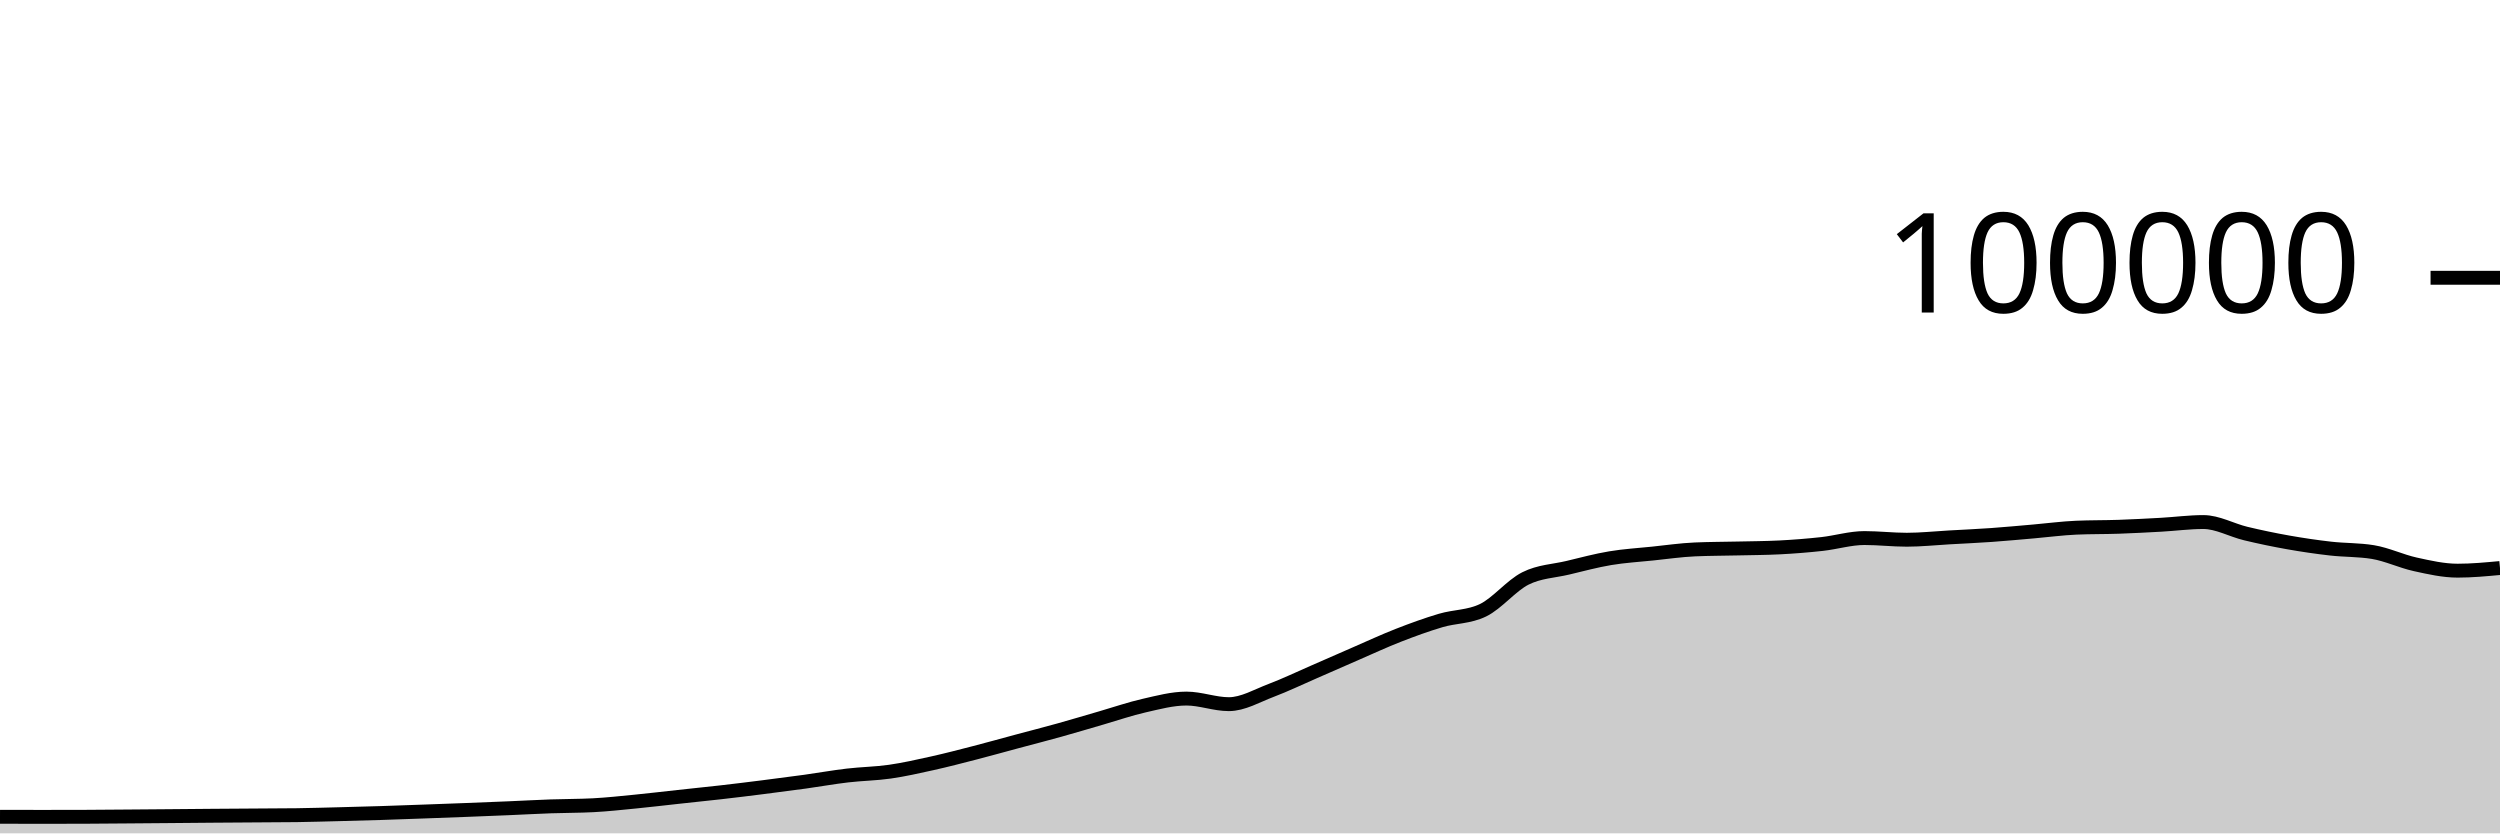
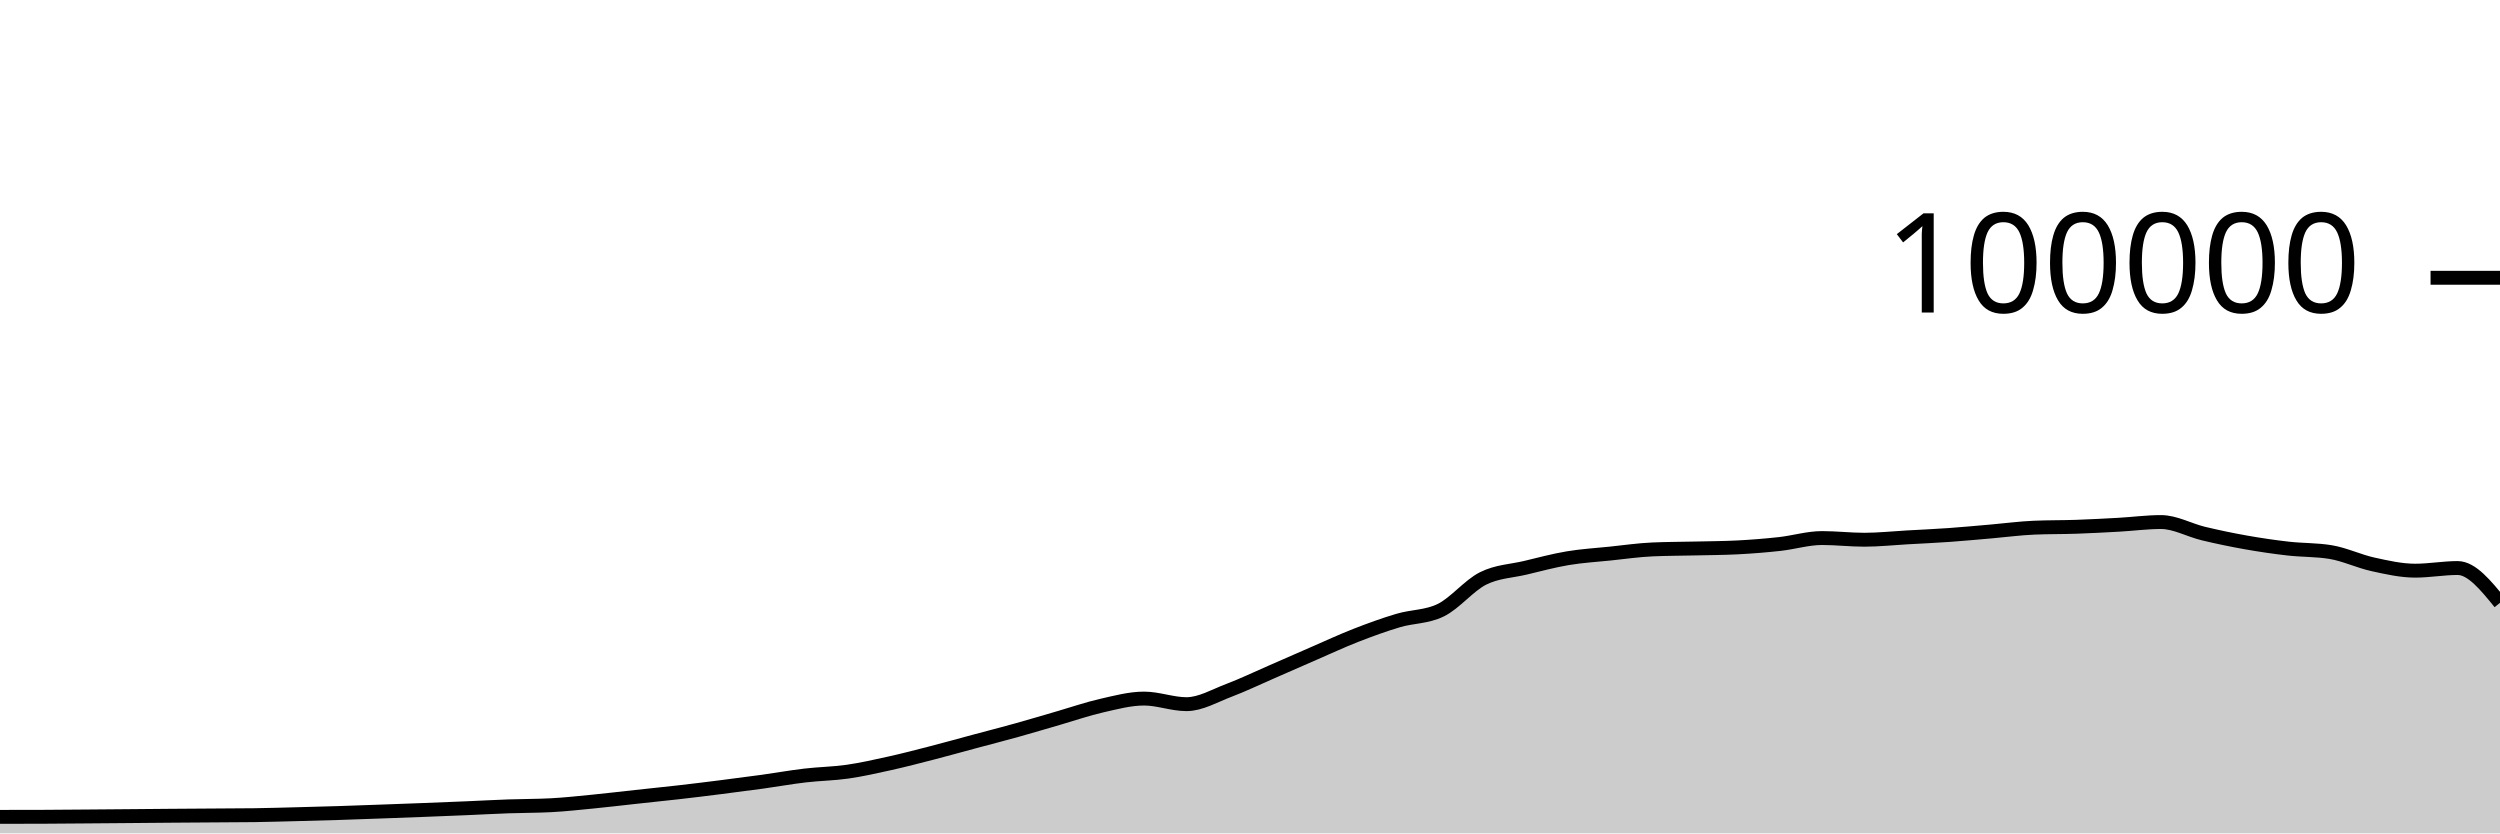
<svg xmlns="http://www.w3.org/2000/svg" viewBox="0 0 180 60">
  <g transform="translate(0,20)">
-     <path class="area" fill="rgba(0, 0, 0, 0.2)" d="M0,38.809C1.017,38.812,2.034,38.814,3.051,38.814C4.068,38.814,5.085,38.813,6.102,38.809C7.119,38.805,8.136,38.795,9.153,38.787C10.169,38.779,11.186,38.771,12.203,38.762C13.22,38.754,14.237,38.743,15.254,38.735C16.271,38.727,17.288,38.721,18.305,38.714C19.322,38.707,20.339,38.707,21.356,38.693C22.373,38.678,23.39,38.648,24.407,38.622C25.424,38.596,26.441,38.569,27.458,38.537C28.475,38.505,29.492,38.467,30.508,38.43C31.525,38.394,32.542,38.357,33.559,38.317C34.576,38.278,35.593,38.237,36.61,38.194C37.627,38.151,38.644,38.094,39.661,38.058C40.678,38.021,41.695,38.031,42.712,37.977C43.729,37.924,44.746,37.811,45.763,37.712C46.78,37.612,47.797,37.489,48.814,37.379C49.831,37.269,50.847,37.166,51.864,37.05C52.881,36.934,53.898,36.809,54.915,36.68C55.932,36.552,56.949,36.42,57.966,36.28C58.983,36.139,60,35.955,61.017,35.836C62.034,35.716,63.051,35.707,64.068,35.561C65.085,35.415,66.102,35.185,67.119,34.959C68.136,34.733,69.153,34.468,70.169,34.205C71.186,33.943,72.203,33.657,73.22,33.384C74.237,33.111,75.254,32.852,76.271,32.568C77.288,32.285,78.305,31.977,79.322,31.683C80.339,31.389,81.356,31.036,82.373,30.805C83.39,30.574,84.407,30.297,85.424,30.297C86.441,30.297,87.458,30.7,88.475,30.7C89.492,30.7,90.508,30.092,91.525,29.708C92.542,29.323,93.559,28.833,94.576,28.391C95.593,27.949,96.61,27.498,97.627,27.056C98.644,26.615,99.661,26.141,100.678,25.744C101.695,25.347,102.712,24.976,103.729,24.675C104.746,24.374,105.763,24.429,106.78,23.937C107.797,23.445,108.814,22.158,109.831,21.648C110.847,21.139,111.864,21.122,112.881,20.879C113.898,20.636,114.915,20.361,115.932,20.191C116.949,20.02,117.966,19.963,118.983,19.857C120,19.752,121.017,19.602,122.034,19.558C123.051,19.513,124.068,19.515,125.085,19.491C126.102,19.467,127.119,19.465,128.136,19.413C129.153,19.361,130.169,19.28,131.186,19.168C132.203,19.055,133.22,18.74,134.237,18.74C135.254,18.74,136.271,18.861,137.288,18.861C138.305,18.861,139.322,18.75,140.339,18.693C141.356,18.636,142.373,18.591,143.39,18.519C144.407,18.447,145.424,18.349,146.441,18.262C147.458,18.174,148.475,18.037,149.492,17.993C150.508,17.949,151.525,17.963,152.542,17.928C153.559,17.892,154.576,17.839,155.593,17.782C156.61,17.725,157.627,17.587,158.644,17.587C159.661,17.587,160.678,18.172,161.695,18.416C162.712,18.66,163.729,18.872,164.746,19.052C165.763,19.233,166.78,19.382,167.797,19.498C168.814,19.614,169.831,19.581,170.847,19.748C171.864,19.915,172.881,20.409,173.898,20.632C174.915,20.856,175.932,21.088,176.949,21.088C177.966,21.088,178.983,20.993,180,20.898L180,40C178.983,40,177.966,40,176.949,40C175.932,40,174.915,40,173.898,40C172.881,40,171.864,40,170.847,40C169.831,40,168.814,40,167.797,40C166.78,40,165.763,40,164.746,40C163.729,40,162.712,40,161.695,40C160.678,40,159.661,40,158.644,40C157.627,40,156.61,40,155.593,40C154.576,40,153.559,40,152.542,40C151.525,40,150.508,40,149.492,40C148.475,40,147.458,40,146.441,40C145.424,40,144.407,40,143.39,40C142.373,40,141.356,40,140.339,40C139.322,40,138.305,40,137.288,40C136.271,40,135.254,40,134.237,40C133.22,40,132.203,40,131.186,40C130.169,40,129.153,40,128.136,40C127.119,40,126.102,40,125.085,40C124.068,40,123.051,40,122.034,40C121.017,40,120,40,118.983,40C117.966,40,116.949,40,115.932,40C114.915,40,113.898,40,112.881,40C111.864,40,110.847,40,109.831,40C108.814,40,107.797,40,106.78,40C105.763,40,104.746,40,103.729,40C102.712,40,101.695,40,100.678,40C99.661,40,98.644,40,97.627,40C96.61,40,95.593,40,94.576,40C93.559,40,92.542,40,91.525,40C90.508,40,89.492,40,88.475,40C87.458,40,86.441,40,85.424,40C84.407,40,83.39,40,82.373,40C81.356,40,80.339,40,79.322,40C78.305,40,77.288,40,76.271,40C75.254,40,74.237,40,73.22,40C72.203,40,71.186,40,70.169,40C69.153,40,68.136,40,67.119,40C66.102,40,65.085,40,64.068,40C63.051,40,62.034,40,61.017,40C60,40,58.983,40,57.966,40C56.949,40,55.932,40,54.915,40C53.898,40,52.881,40,51.864,40C50.847,40,49.831,40,48.814,40C47.797,40,46.78,40,45.763,40C44.746,40,43.729,40,42.712,40C41.695,40,40.678,40,39.661,40C38.644,40,37.627,40,36.61,40C35.593,40,34.576,40,33.559,40C32.542,40,31.525,40,30.508,40C29.492,40,28.475,40,27.458,40C26.441,40,25.424,40,24.407,40C23.39,40,22.373,40,21.356,40C20.339,40,19.322,40,18.305,40C17.288,40,16.271,40,15.254,40C14.237,40,13.22,40,12.203,40C11.186,40,10.169,40,9.153,40C8.136,40,7.119,40,6.102,40C5.085,40,4.068,40,3.051,40C2.034,40,1.017,40,0,40Z" />
-     <path class="line" stroke="black" fill="none" d="M0,38.809C1.017,38.812,2.034,38.814,3.051,38.814C4.068,38.814,5.085,38.813,6.102,38.809C7.119,38.805,8.136,38.795,9.153,38.787C10.169,38.779,11.186,38.771,12.203,38.762C13.22,38.754,14.237,38.743,15.254,38.735C16.271,38.727,17.288,38.721,18.305,38.714C19.322,38.707,20.339,38.707,21.356,38.693C22.373,38.678,23.39,38.648,24.407,38.622C25.424,38.596,26.441,38.569,27.458,38.537C28.475,38.505,29.492,38.467,30.508,38.43C31.525,38.394,32.542,38.357,33.559,38.317C34.576,38.278,35.593,38.237,36.61,38.194C37.627,38.151,38.644,38.094,39.661,38.058C40.678,38.021,41.695,38.031,42.712,37.977C43.729,37.924,44.746,37.811,45.763,37.712C46.78,37.612,47.797,37.489,48.814,37.379C49.831,37.269,50.847,37.166,51.864,37.05C52.881,36.934,53.898,36.809,54.915,36.68C55.932,36.552,56.949,36.42,57.966,36.28C58.983,36.139,60,35.955,61.017,35.836C62.034,35.716,63.051,35.707,64.068,35.561C65.085,35.415,66.102,35.185,67.119,34.959C68.136,34.733,69.153,34.468,70.169,34.205C71.186,33.943,72.203,33.657,73.22,33.384C74.237,33.111,75.254,32.852,76.271,32.568C77.288,32.285,78.305,31.977,79.322,31.683C80.339,31.389,81.356,31.036,82.373,30.805C83.39,30.574,84.407,30.297,85.424,30.297C86.441,30.297,87.458,30.7,88.475,30.7C89.492,30.7,90.508,30.092,91.525,29.708C92.542,29.323,93.559,28.833,94.576,28.391C95.593,27.949,96.61,27.498,97.627,27.056C98.644,26.615,99.661,26.141,100.678,25.744C101.695,25.347,102.712,24.976,103.729,24.675C104.746,24.374,105.763,24.429,106.78,23.937C107.797,23.445,108.814,22.158,109.831,21.648C110.847,21.139,111.864,21.122,112.881,20.879C113.898,20.636,114.915,20.361,115.932,20.191C116.949,20.02,117.966,19.963,118.983,19.857C120,19.752,121.017,19.602,122.034,19.558C123.051,19.513,124.068,19.515,125.085,19.491C126.102,19.467,127.119,19.465,128.136,19.413C129.153,19.361,130.169,19.28,131.186,19.168C132.203,19.055,133.22,18.74,134.237,18.74C135.254,18.74,136.271,18.861,137.288,18.861C138.305,18.861,139.322,18.75,140.339,18.693C141.356,18.636,142.373,18.591,143.39,18.519C144.407,18.447,145.424,18.349,146.441,18.262C147.458,18.174,148.475,18.037,149.492,17.993C150.508,17.949,151.525,17.963,152.542,17.928C153.559,17.892,154.576,17.839,155.593,17.782C156.61,17.725,157.627,17.587,158.644,17.587C159.661,17.587,160.678,18.172,161.695,18.416C162.712,18.66,163.729,18.872,164.746,19.052C165.763,19.233,166.78,19.382,167.797,19.498C168.814,19.614,169.831,19.581,170.847,19.748C171.864,19.915,172.881,20.409,173.898,20.632C174.915,20.856,175.932,21.088,176.949,21.088C177.966,21.088,178.983,20.993,180,20.898" />
+     <path class="area" fill="rgba(0, 0, 0, 0.2)" d="M0,38.814C1.017,38.813,2.034,38.813,3.051,38.809C4.068,38.805,5.085,38.795,6.102,38.787C7.119,38.779,8.136,38.771,9.153,38.762C10.169,38.754,11.186,38.743,12.203,38.735C13.22,38.727,14.237,38.721,15.254,38.714C16.271,38.707,17.288,38.707,18.305,38.693C19.322,38.678,20.339,38.648,21.356,38.622C22.373,38.596,23.39,38.569,24.407,38.537C25.424,38.505,26.441,38.467,27.458,38.43C28.475,38.394,29.492,38.357,30.508,38.317C31.525,38.278,32.542,38.237,33.559,38.194C34.576,38.151,35.593,38.094,36.61,38.058C37.627,38.021,38.644,38.031,39.661,37.977C40.678,37.924,41.695,37.811,42.712,37.712C43.729,37.612,44.746,37.489,45.763,37.379C46.78,37.269,47.797,37.166,48.814,37.05C49.831,36.934,50.847,36.809,51.864,36.68C52.881,36.552,53.898,36.42,54.915,36.28C55.932,36.139,56.949,35.955,57.966,35.836C58.983,35.716,60,35.707,61.017,35.561C62.034,35.415,63.051,35.185,64.068,34.959C65.085,34.733,66.102,34.468,67.119,34.205C68.136,33.943,69.153,33.657,70.169,33.384C71.186,33.111,72.203,32.852,73.22,32.568C74.237,32.285,75.254,31.977,76.271,31.683C77.288,31.389,78.305,31.036,79.322,30.805C80.339,30.574,81.356,30.297,82.373,30.297C83.39,30.297,84.407,30.7,85.424,30.7C86.441,30.7,87.458,30.092,88.475,29.708C89.492,29.323,90.508,28.833,91.525,28.391C92.542,27.949,93.559,27.498,94.576,27.056C95.593,26.615,96.61,26.141,97.627,25.744C98.644,25.347,99.661,24.976,100.678,24.675C101.695,24.374,102.712,24.429,103.729,23.937C104.746,23.445,105.763,22.158,106.78,21.648C107.797,21.139,108.814,21.122,109.831,20.879C110.847,20.636,111.864,20.361,112.881,20.191C113.898,20.02,114.915,19.963,115.932,19.857C116.949,19.752,117.966,19.602,118.983,19.558C120,19.513,121.017,19.515,122.034,19.491C123.051,19.467,124.068,19.465,125.085,19.413C126.102,19.361,127.119,19.28,128.136,19.168C129.153,19.055,130.169,18.74,131.186,18.74C132.203,18.74,133.22,18.861,134.237,18.861C135.254,18.861,136.271,18.75,137.288,18.693C138.305,18.636,139.322,18.591,140.339,18.519C141.356,18.447,142.373,18.349,143.39,18.262C144.407,18.174,145.424,18.037,146.441,17.993C147.458,17.949,148.475,17.963,149.492,17.928C150.508,17.892,151.525,17.839,152.542,17.782C153.559,17.725,154.576,17.587,155.593,17.587C156.61,17.587,157.627,18.172,158.644,18.416C159.661,18.66,160.678,18.872,161.695,19.052C162.712,19.233,163.729,19.382,164.746,19.498C165.763,19.614,166.78,19.581,167.797,19.748C168.814,19.915,169.831,20.409,170.847,20.632C171.864,20.856,172.881,21.088,173.898,21.088C174.915,21.088,175.932,20.898,176.949,20.898C177.966,20.898,178.983,22.15,180,23.402L180,40C178.983,40,177.966,40,176.949,40C175.932,40,174.915,40,173.898,40C172.881,40,171.864,40,170.847,40C169.831,40,168.814,40,167.797,40C166.78,40,165.763,40,164.746,40C163.729,40,162.712,40,161.695,40C160.678,40,159.661,40,158.644,40C157.627,40,156.61,40,155.593,40C154.576,40,153.559,40,152.542,40C151.525,40,150.508,40,149.492,40C148.475,40,147.458,40,146.441,40C145.424,40,144.407,40,143.39,40C142.373,40,141.356,40,140.339,40C139.322,40,138.305,40,137.288,40C136.271,40,135.254,40,134.237,40C133.22,40,132.203,40,131.186,40C130.169,40,129.153,40,128.136,40C127.119,40,126.102,40,125.085,40C124.068,40,123.051,40,122.034,40C121.017,40,120,40,118.983,40C117.966,40,116.949,40,115.932,40C114.915,40,113.898,40,112.881,40C111.864,40,110.847,40,109.831,40C108.814,40,107.797,40,106.78,40C105.763,40,104.746,40,103.729,40C102.712,40,101.695,40,100.678,40C99.661,40,98.644,40,97.627,40C96.61,40,95.593,40,94.576,40C93.559,40,92.542,40,91.525,40C90.508,40,89.492,40,88.475,40C87.458,40,86.441,40,85.424,40C84.407,40,83.39,40,82.373,40C81.356,40,80.339,40,79.322,40C78.305,40,77.288,40,76.271,40C75.254,40,74.237,40,73.22,40C72.203,40,71.186,40,70.169,40C69.153,40,68.136,40,67.119,40C66.102,40,65.085,40,64.068,40C63.051,40,62.034,40,61.017,40C60,40,58.983,40,57.966,40C56.949,40,55.932,40,54.915,40C53.898,40,52.881,40,51.864,40C50.847,40,49.831,40,48.814,40C47.797,40,46.78,40,45.763,40C44.746,40,43.729,40,42.712,40C41.695,40,40.678,40,39.661,40C38.644,40,37.627,40,36.61,40C35.593,40,34.576,40,33.559,40C32.542,40,31.525,40,30.508,40C29.492,40,28.475,40,27.458,40C26.441,40,25.424,40,24.407,40C23.39,40,22.373,40,21.356,40C20.339,40,19.322,40,18.305,40C17.288,40,16.271,40,15.254,40C14.237,40,13.22,40,12.203,40C11.186,40,10.169,40,9.153,40C8.136,40,7.119,40,6.102,40C5.085,40,4.068,40,3.051,40C2.034,40,1.017,40,0,40Z" />
+     <path class="line" stroke="black" fill="none" d="M0,38.814C1.017,38.813,2.034,38.813,3.051,38.809C4.068,38.805,5.085,38.795,6.102,38.787C7.119,38.779,8.136,38.771,9.153,38.762C10.169,38.754,11.186,38.743,12.203,38.735C13.22,38.727,14.237,38.721,15.254,38.714C16.271,38.707,17.288,38.707,18.305,38.693C19.322,38.678,20.339,38.648,21.356,38.622C22.373,38.596,23.39,38.569,24.407,38.537C25.424,38.505,26.441,38.467,27.458,38.43C28.475,38.394,29.492,38.357,30.508,38.317C31.525,38.278,32.542,38.237,33.559,38.194C34.576,38.151,35.593,38.094,36.61,38.058C37.627,38.021,38.644,38.031,39.661,37.977C40.678,37.924,41.695,37.811,42.712,37.712C43.729,37.612,44.746,37.489,45.763,37.379C46.78,37.269,47.797,37.166,48.814,37.05C49.831,36.934,50.847,36.809,51.864,36.68C52.881,36.552,53.898,36.42,54.915,36.28C55.932,36.139,56.949,35.955,57.966,35.836C58.983,35.716,60,35.707,61.017,35.561C62.034,35.415,63.051,35.185,64.068,34.959C65.085,34.733,66.102,34.468,67.119,34.205C68.136,33.943,69.153,33.657,70.169,33.384C71.186,33.111,72.203,32.852,73.22,32.568C74.237,32.285,75.254,31.977,76.271,31.683C77.288,31.389,78.305,31.036,79.322,30.805C80.339,30.574,81.356,30.297,82.373,30.297C83.39,30.297,84.407,30.7,85.424,30.7C86.441,30.7,87.458,30.092,88.475,29.708C89.492,29.323,90.508,28.833,91.525,28.391C92.542,27.949,93.559,27.498,94.576,27.056C95.593,26.615,96.61,26.141,97.627,25.744C98.644,25.347,99.661,24.976,100.678,24.675C101.695,24.374,102.712,24.429,103.729,23.937C104.746,23.445,105.763,22.158,106.78,21.648C107.797,21.139,108.814,21.122,109.831,20.879C110.847,20.636,111.864,20.361,112.881,20.191C113.898,20.02,114.915,19.963,115.932,19.857C116.949,19.752,117.966,19.602,118.983,19.558C120,19.513,121.017,19.515,122.034,19.491C123.051,19.467,124.068,19.465,125.085,19.413C126.102,19.361,127.119,19.28,128.136,19.168C129.153,19.055,130.169,18.74,131.186,18.74C132.203,18.74,133.22,18.861,134.237,18.861C135.254,18.861,136.271,18.75,137.288,18.693C138.305,18.636,139.322,18.591,140.339,18.519C141.356,18.447,142.373,18.349,143.39,18.262C144.407,18.174,145.424,18.037,146.441,17.993C147.458,17.949,148.475,17.963,149.492,17.928C150.508,17.892,151.525,17.839,152.542,17.782C153.559,17.725,154.576,17.587,155.593,17.587C156.61,17.587,157.627,18.172,158.644,18.416C159.661,18.66,160.678,18.872,161.695,19.052C162.712,19.233,163.729,19.382,164.746,19.498C165.763,19.614,166.78,19.581,167.797,19.748C168.814,19.915,169.831,20.409,170.847,20.632C171.864,20.856,172.881,21.088,173.898,21.088C174.915,21.088,175.932,20.898,176.949,20.898C177.966,20.898,178.983,22.15,180,23.402" />
    <path class="axis-ceiling" stroke-width="1" stroke="black" fill="none" d="M175,0L180,0" />
    <text class="axis-ceiling-label" font-family="sans-serif" text-anchor="end" font-size="10px" x="170" y="2.5">100000</text>
  </g>
</svg>
